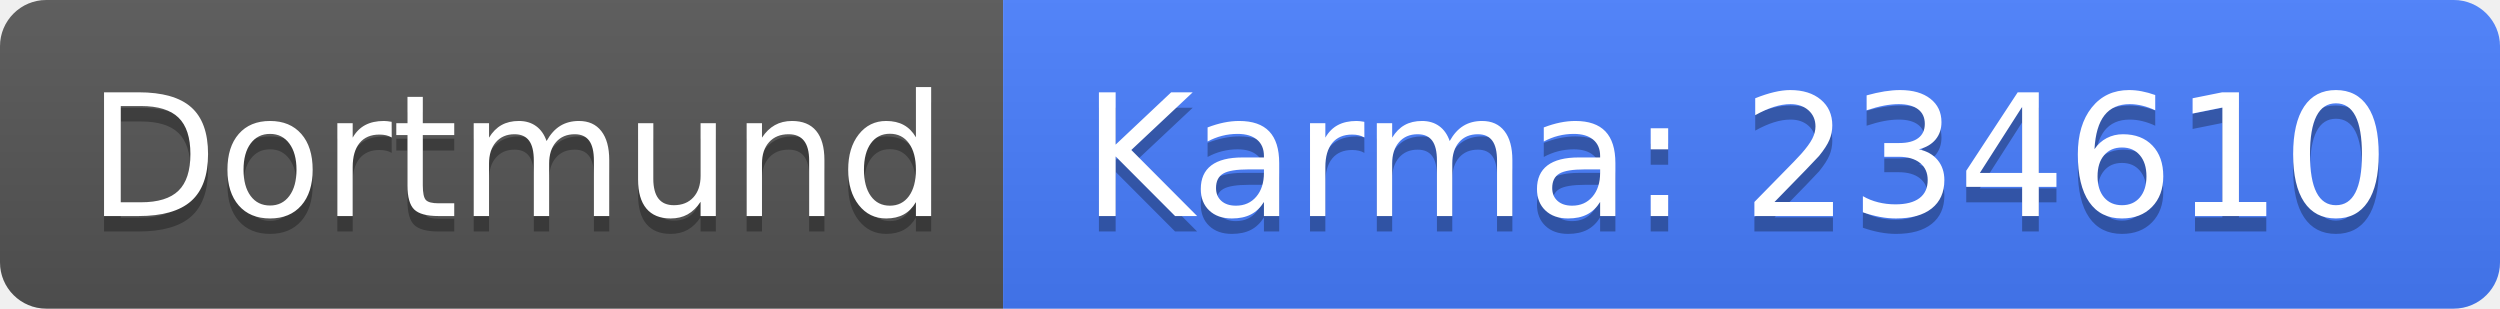
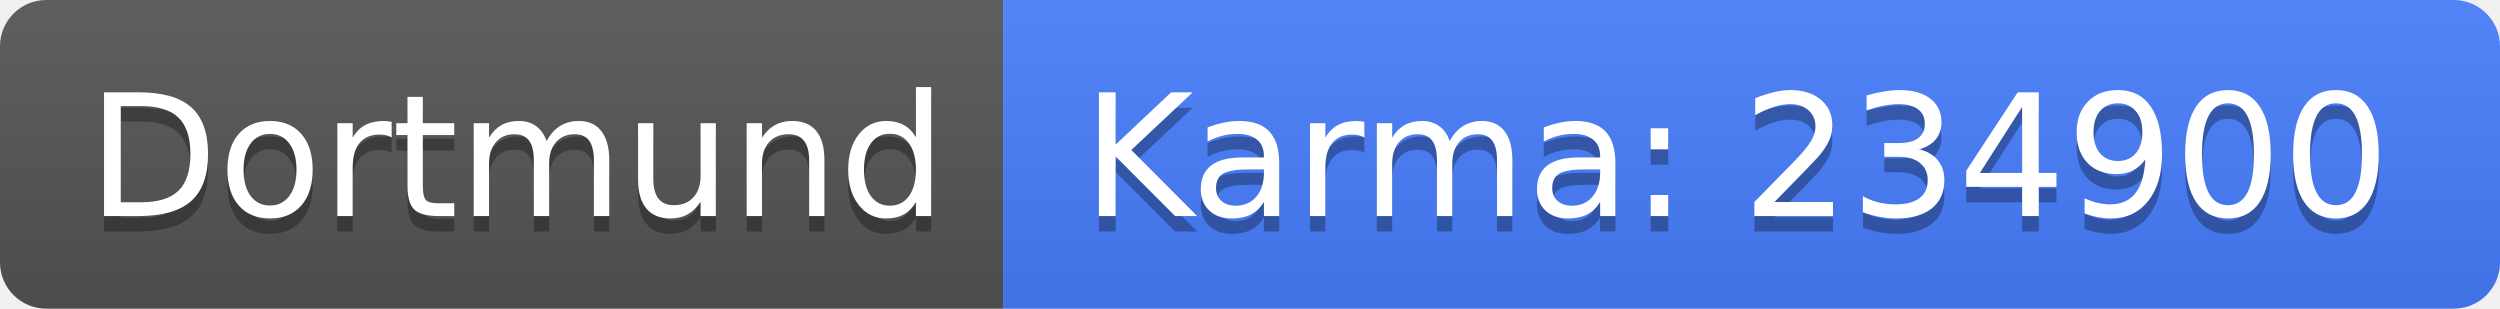
<svg xmlns="http://www.w3.org/2000/svg" width="162" height="20">
  <linearGradient id="b" x2="0" y2="100%">
    <stop offset="0" stop-color="#bbb" stop-opacity=".1" />
    <stop offset="1" stop-opacity=".1" />
  </linearGradient>
  <clipPath id="a">
    <rect width="162" height="20" rx="3" fill="#fff" />
  </clipPath>
  <g clip-path="url(#a)">
    <path fill="#555" d="M0 0h65v20H0z" />
    <path fill="#477eff" d="M65 0h97v20H65z" />
    <path fill="url(#b)" d="M0 0h162v20H0z" />
  </g>
  <g fill="#fff" text-anchor="middle" font-family="DejaVu Sans,Verdana,Geneva,sans-serif" font-size="110">
    <text x="335" y="150" fill="#010101" fill-opacity=".3" transform="scale(.1)" textLength="550">Dortmund</text>
    <text x="335" y="140" transform="scale(.1)" textLength="550">Dortmund</text>
-     <text x="1125" y="150" fill="#010101" fill-opacity=".3" transform="scale(.1)" textLength="870">Karma: 234610</text>
-     <text x="1125" y="140" transform="scale(.1)" textLength="870">Karma: 234610</text>
+     <text x="1125" y="150" fill="#010101" fill-opacity=".3" transform="scale(.1)" textLength="870">Karma: 234900</text>
+     <text x="1125" y="140" transform="scale(.1)" textLength="870">Karma: 234900</text>
  </g>
</svg>
